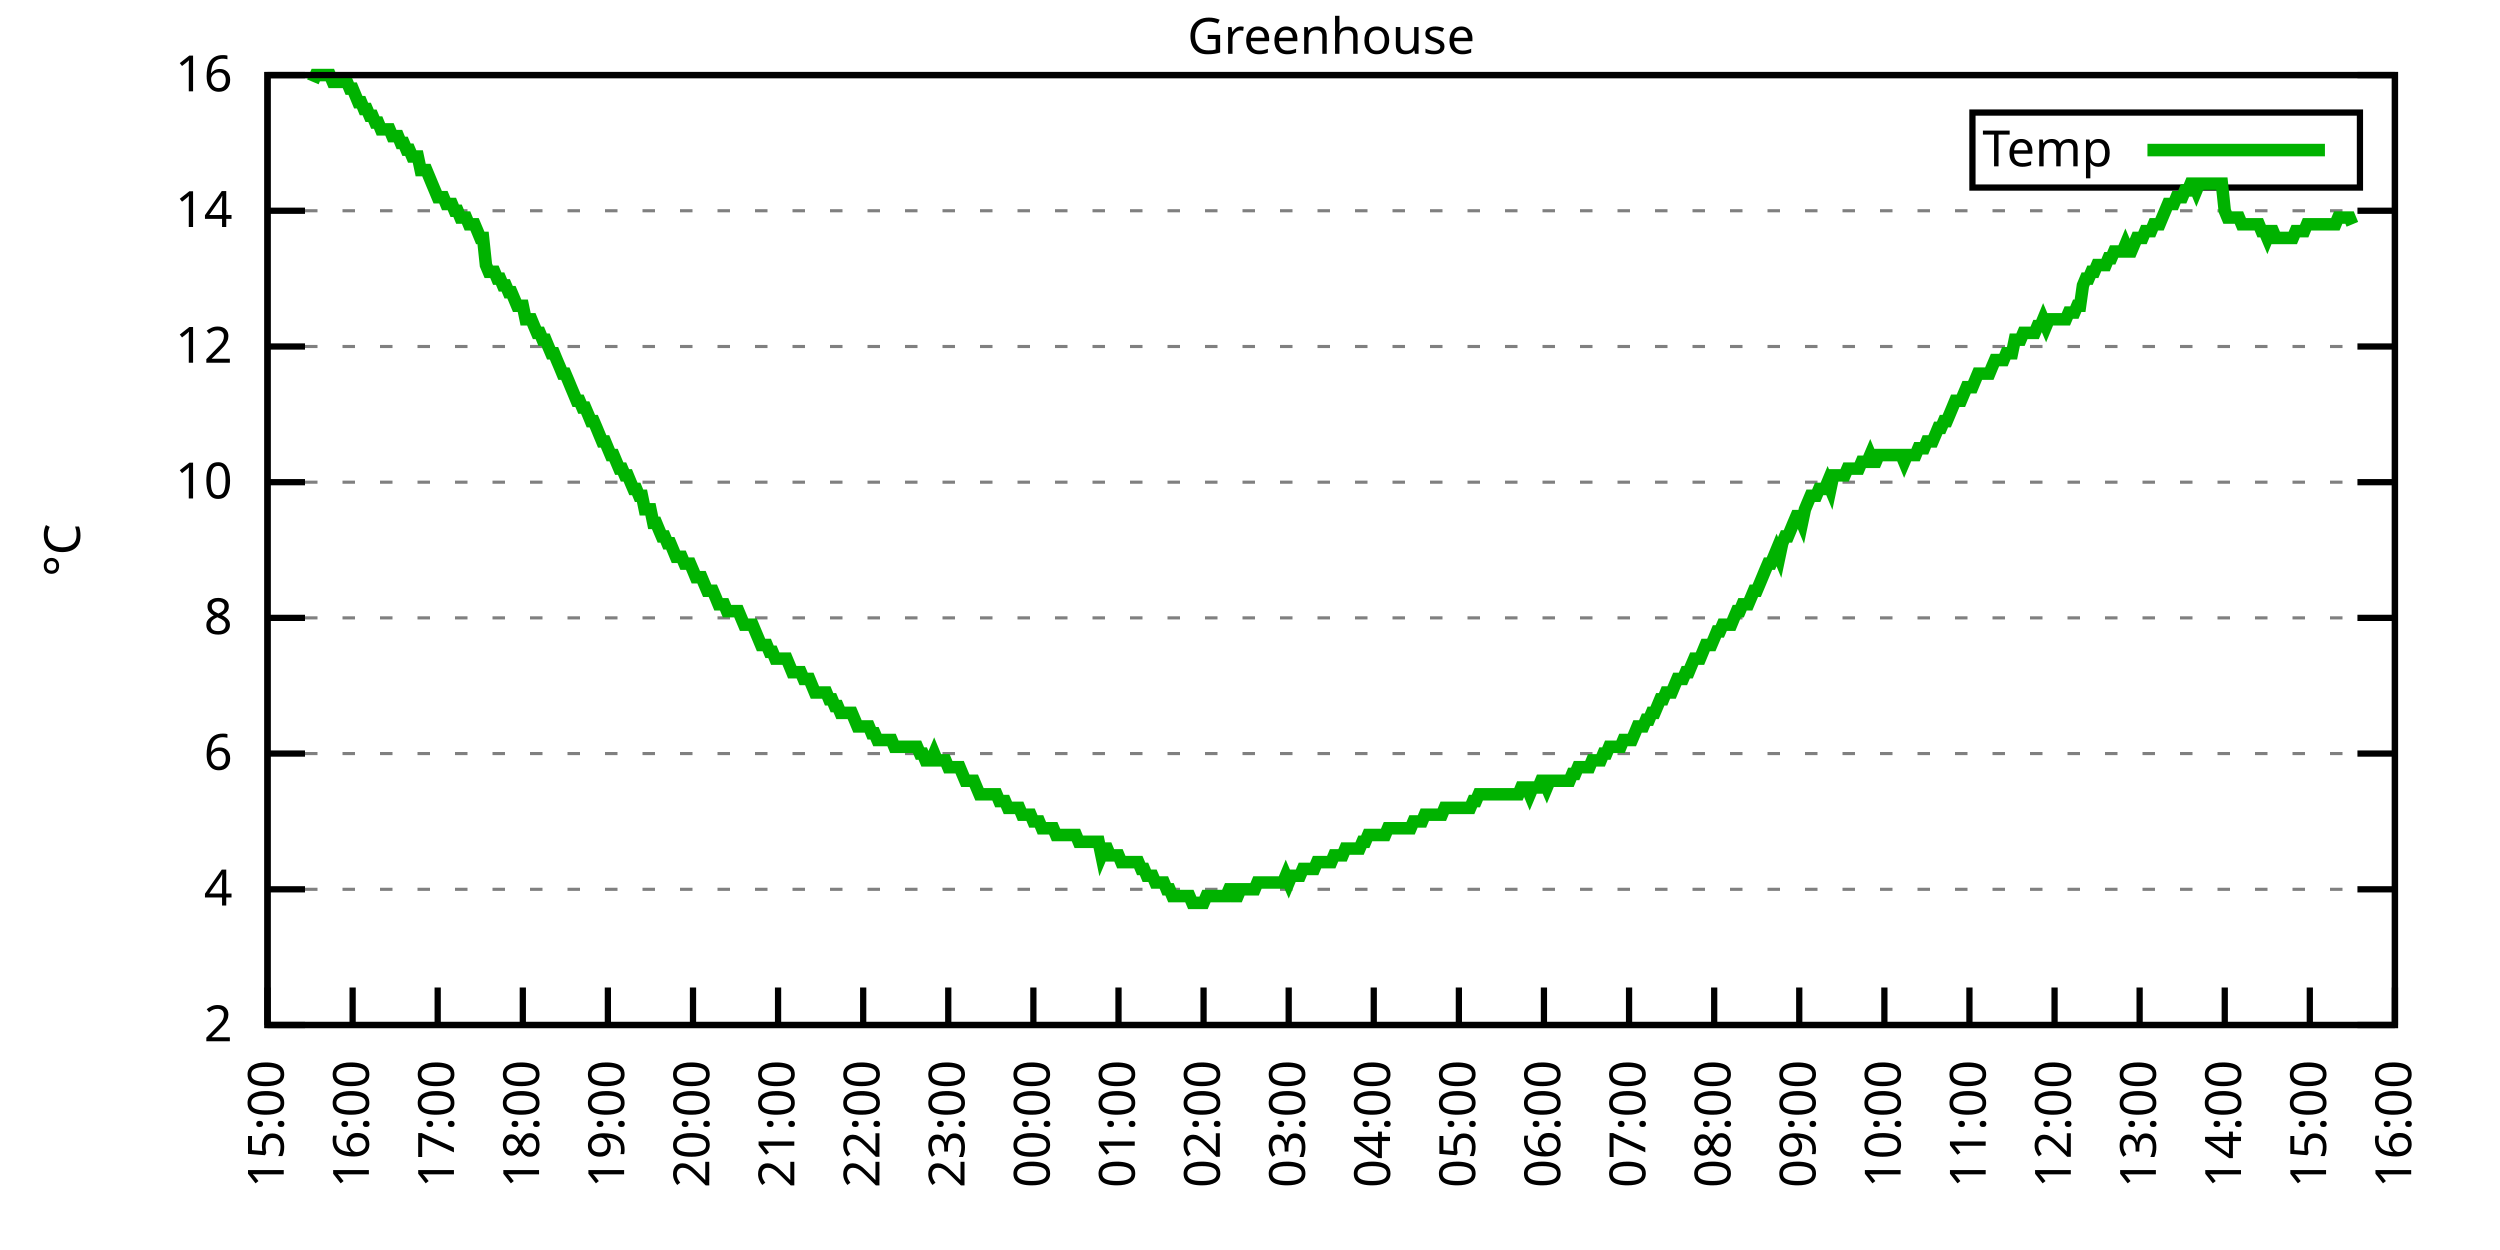
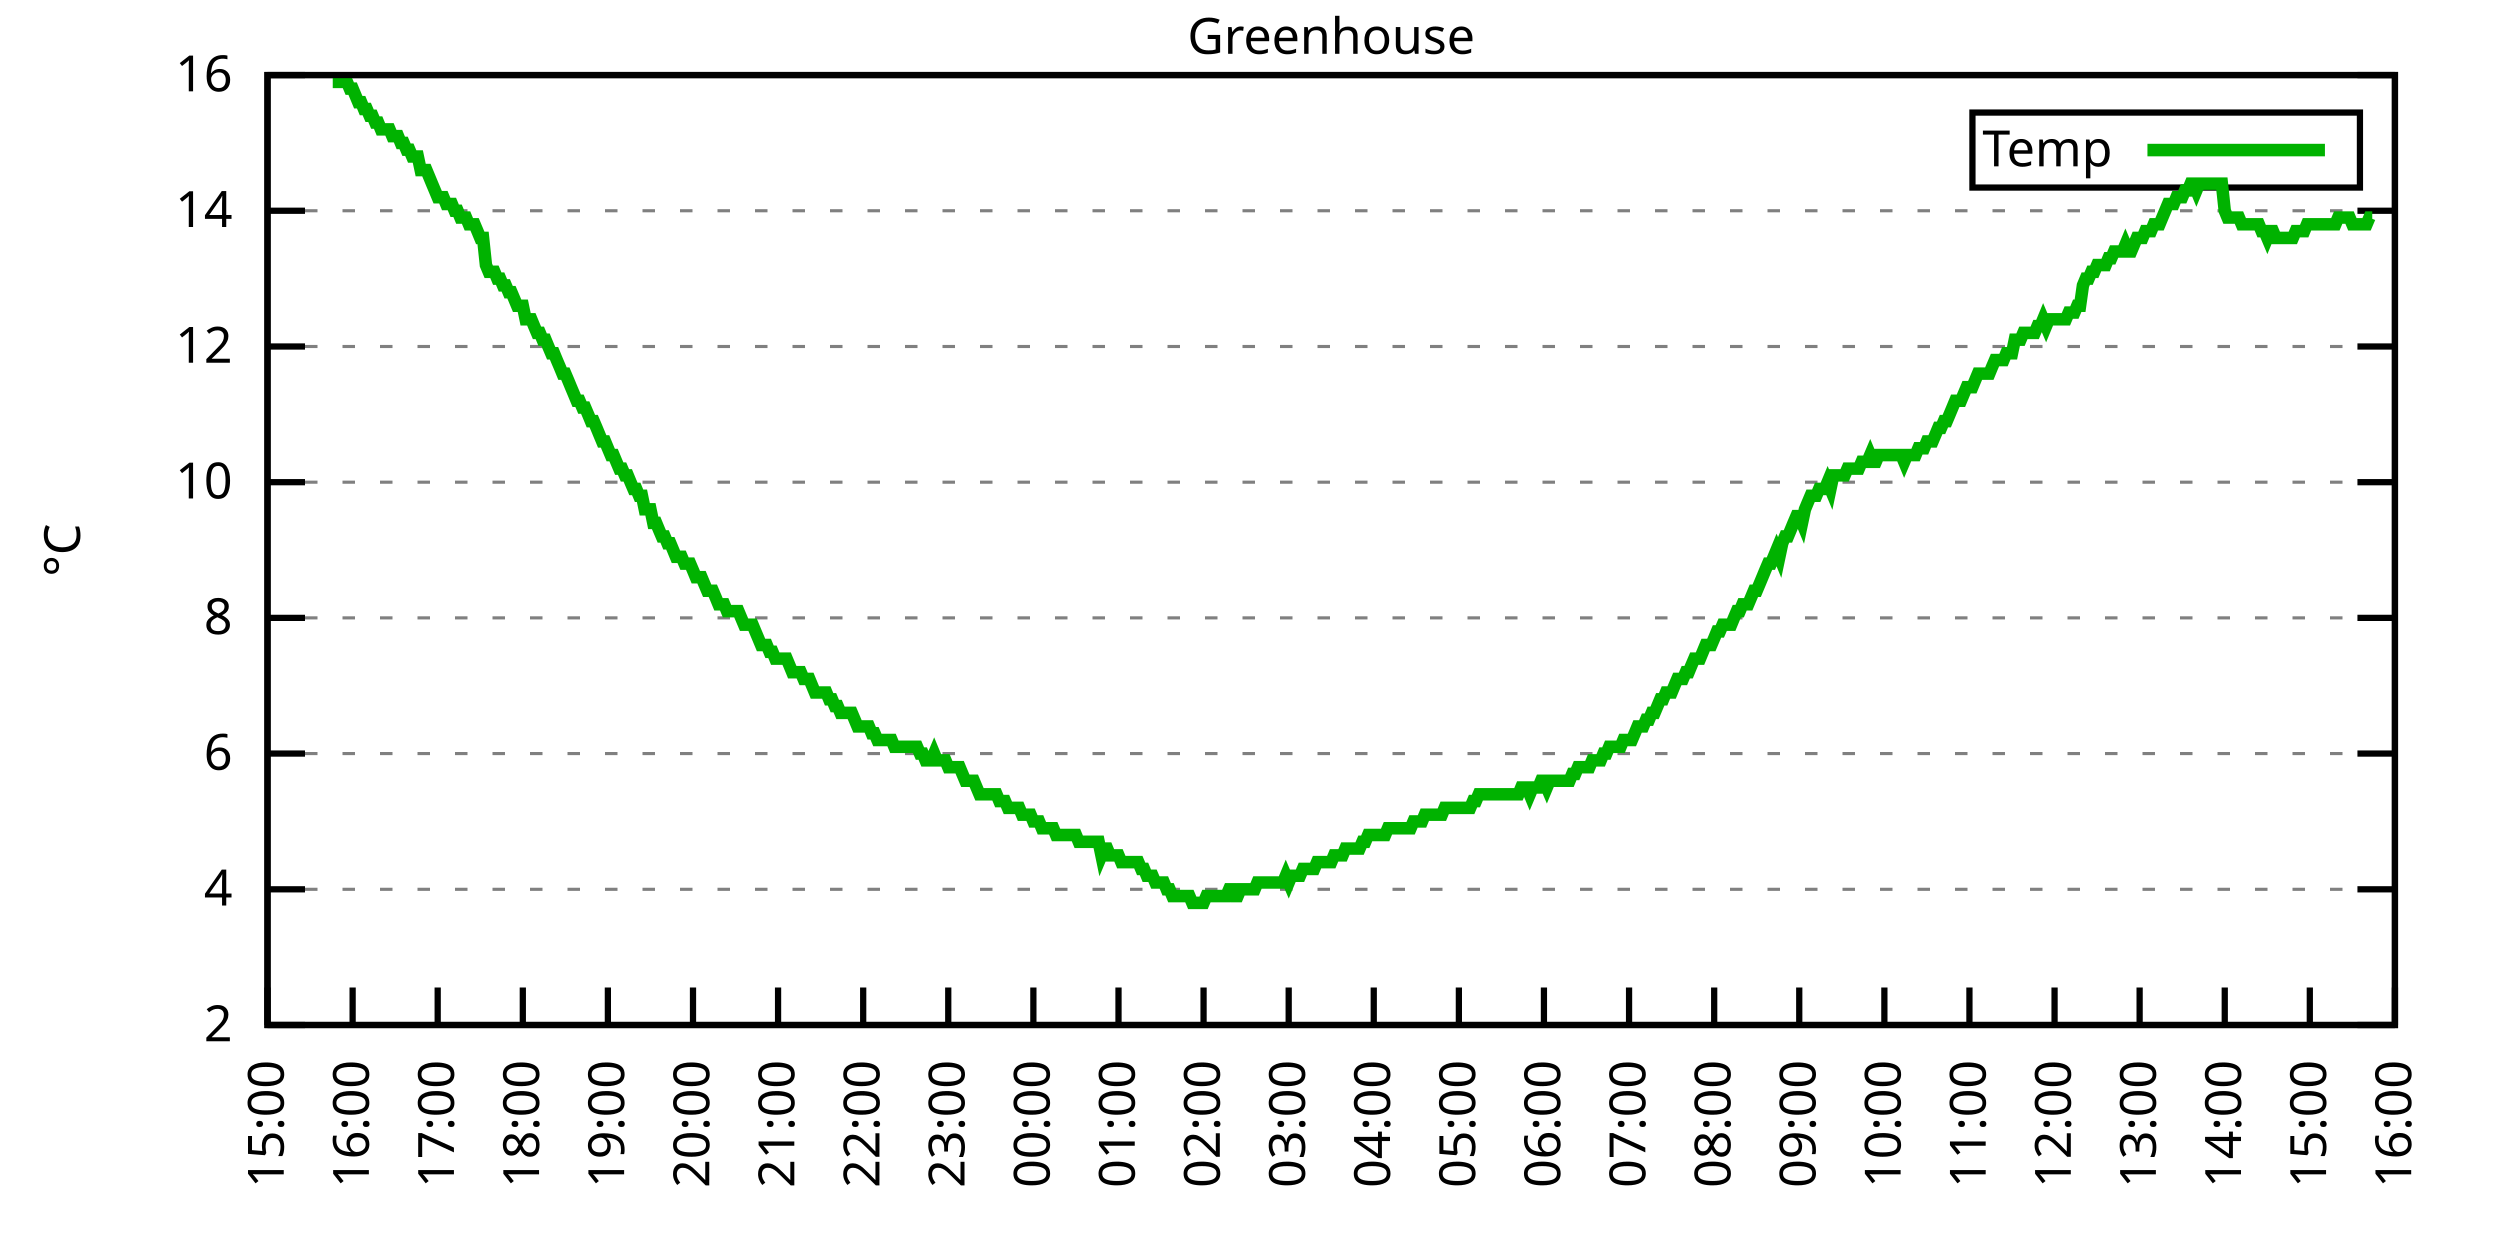
<svg xmlns="http://www.w3.org/2000/svg" xmlns:xlink="http://www.w3.org/1999/xlink" width="400" height="200" viewBox="0 0 400 200">
  <g id="gnuplot_canvas">
    <rect x="0" y="0" width="400" height="200" fill="none" />
    <defs>
      <circle id="gpDot" r="0.5" stroke-width="0.5" stroke="currentColor" />
      <path id="gpPt0" stroke-width="0.333" stroke="currentColor" d="M-1,0 h2 M0,-1 v2" />
      <path id="gpPt1" stroke-width="0.333" stroke="currentColor" d="M-1,-1 L1,1 M1,-1 L-1,1" />
      <path id="gpPt2" stroke-width="0.333" stroke="currentColor" d="M-1,0 L1,0 M0,-1 L0,1 M-1,-1 L1,1 M-1,1 L1,-1" />
      <rect id="gpPt3" stroke-width="0.333" stroke="currentColor" x="-1" y="-1" width="2" height="2" />
      <rect id="gpPt4" stroke-width="0.333" stroke="currentColor" fill="currentColor" x="-1" y="-1" width="2" height="2" />
      <circle id="gpPt5" stroke-width="0.333" stroke="currentColor" cx="0" cy="0" r="1" />
      <use xlink:href="#gpPt5" id="gpPt6" fill="currentColor" stroke="none" />
      <path id="gpPt7" stroke-width="0.333" stroke="currentColor" d="M0,-1.33 L-1.33,0.67 L1.33,0.67 z" />
      <use xlink:href="#gpPt7" id="gpPt8" fill="currentColor" stroke="none" />
      <use xlink:href="#gpPt7" id="gpPt9" stroke="currentColor" transform="rotate(180)" />
      <use xlink:href="#gpPt9" id="gpPt10" fill="currentColor" stroke="none" />
      <use xlink:href="#gpPt3" id="gpPt11" stroke="currentColor" transform="rotate(45)" />
      <use xlink:href="#gpPt11" id="gpPt12" fill="currentColor" stroke="none" />
      <path id="gpPt13" stroke-width="0.333" stroke="currentColor" d="M0,1.330 L1.265,0.411 L0.782,-1.067 L-0.782,-1.076 L-1.265,0.411 z" />
      <use xlink:href="#gpPt13" id="gpPt14" fill="currentColor" stroke="none" />
      <filter id="textbox" filterUnits="objectBoundingBox" x="0" y="0" height="1" width="1">
        <feFlood flood-color="white" flood-opacity="1" result="bgnd" />
        <feComposite in="SourceGraphic" in2="bgnd" operator="atop" />
      </filter>
      <filter id="greybox" filterUnits="objectBoundingBox" x="0" y="0" height="1" width="1">
        <feFlood flood-color="lightgrey" flood-opacity="1" result="grey" />
        <feComposite in="SourceGraphic" in2="grey" operator="atop" />
      </filter>
    </defs>
    <g fill="none" color="white" stroke="currentColor" stroke-width="1.00" stroke-linecap="butt" stroke-linejoin="miter">
</g>
    <g fill="none" color="black" stroke="currentColor" stroke-width="1.00" stroke-linecap="butt" stroke-linejoin="miter">
      <g stroke="none" shape-rendering="crispEdges">
        <polygon fill="rgb(255, 255, 255)" points="42.80,164.00 383.18,164.00 383.18,12.02 42.80,12.02 " />
      </g>
    </g>
    <g fill="none" color="black" stroke="currentColor" stroke-width="1.00" stroke-linecap="butt" stroke-linejoin="miter">
</g>
    <g fill="none" color="black" stroke="black" stroke-width="0.50" stroke-linecap="butt" stroke-linejoin="miter">
</g>
    <g fill="none" color="gray" stroke="currentColor" stroke-width="0.50" stroke-linecap="butt" stroke-linejoin="miter">
      <path stroke="gray" stroke-dasharray="2,4" class="gridline" d="M42.80,164.00 L383.19,164.00  " />
    </g>
    <g fill="none" color="gray" stroke="gray" stroke-width="1.00" stroke-linecap="butt" stroke-linejoin="miter">
</g>
    <g fill="none" color="black" stroke="currentColor" stroke-width="1.00" stroke-linecap="butt" stroke-linejoin="miter">
      <path stroke="black" d="M42.80,164.00 L48.80,164.00 M383.19,164.00 L377.19,164.00  " />
      <g transform="translate(37.20,166.60)" stroke="none" fill="black" font-family="Sans" font-size="8.00" text-anchor="end">
        <text>
          <tspan font-family="Sans"> 2</tspan>
        </text>
      </g>
    </g>
    <g fill="none" color="black" stroke="currentColor" stroke-width="1.00" stroke-linecap="butt" stroke-linejoin="miter">
</g>
    <g fill="none" color="black" stroke="black" stroke-width="0.50" stroke-linecap="butt" stroke-linejoin="miter">
</g>
    <g fill="none" color="gray" stroke="currentColor" stroke-width="0.50" stroke-linecap="butt" stroke-linejoin="miter">
      <path stroke="gray" stroke-dasharray="2,4" class="gridline" d="M42.80,142.29 L383.19,142.29  " />
    </g>
    <g fill="none" color="gray" stroke="gray" stroke-width="1.00" stroke-linecap="butt" stroke-linejoin="miter">
</g>
    <g fill="none" color="black" stroke="currentColor" stroke-width="1.00" stroke-linecap="butt" stroke-linejoin="miter">
      <path stroke="black" d="M42.80,142.29 L48.80,142.29 M383.19,142.29 L377.19,142.29  " />
      <g transform="translate(37.20,144.89)" stroke="none" fill="black" font-family="Sans" font-size="8.00" text-anchor="end">
        <text>
          <tspan font-family="Sans"> 4</tspan>
        </text>
      </g>
    </g>
    <g fill="none" color="black" stroke="currentColor" stroke-width="1.00" stroke-linecap="butt" stroke-linejoin="miter">
</g>
    <g fill="none" color="black" stroke="black" stroke-width="0.50" stroke-linecap="butt" stroke-linejoin="miter">
</g>
    <g fill="none" color="gray" stroke="currentColor" stroke-width="0.50" stroke-linecap="butt" stroke-linejoin="miter">
      <path stroke="gray" stroke-dasharray="2,4" class="gridline" d="M42.80,120.57 L383.19,120.57  " />
    </g>
    <g fill="none" color="gray" stroke="gray" stroke-width="1.00" stroke-linecap="butt" stroke-linejoin="miter">
</g>
    <g fill="none" color="black" stroke="currentColor" stroke-width="1.00" stroke-linecap="butt" stroke-linejoin="miter">
      <path stroke="black" d="M42.80,120.57 L48.80,120.57 M383.19,120.57 L377.19,120.57  " />
      <g transform="translate(37.20,123.17)" stroke="none" fill="black" font-family="Sans" font-size="8.00" text-anchor="end">
        <text>
          <tspan font-family="Sans"> 6</tspan>
        </text>
      </g>
    </g>
    <g fill="none" color="black" stroke="currentColor" stroke-width="1.00" stroke-linecap="butt" stroke-linejoin="miter">
</g>
    <g fill="none" color="black" stroke="black" stroke-width="0.50" stroke-linecap="butt" stroke-linejoin="miter">
</g>
    <g fill="none" color="gray" stroke="currentColor" stroke-width="0.50" stroke-linecap="butt" stroke-linejoin="miter">
      <path stroke="gray" stroke-dasharray="2,4" class="gridline" d="M42.80,98.86 L383.19,98.86  " />
    </g>
    <g fill="none" color="gray" stroke="gray" stroke-width="1.00" stroke-linecap="butt" stroke-linejoin="miter">
</g>
    <g fill="none" color="black" stroke="currentColor" stroke-width="1.00" stroke-linecap="butt" stroke-linejoin="miter">
      <path stroke="black" d="M42.80,98.86 L48.80,98.86 M383.19,98.86 L377.19,98.86  " />
      <g transform="translate(37.20,101.46)" stroke="none" fill="black" font-family="Sans" font-size="8.00" text-anchor="end">
        <text>
          <tspan font-family="Sans"> 8</tspan>
        </text>
      </g>
    </g>
    <g fill="none" color="black" stroke="currentColor" stroke-width="1.00" stroke-linecap="butt" stroke-linejoin="miter">
</g>
    <g fill="none" color="black" stroke="black" stroke-width="0.50" stroke-linecap="butt" stroke-linejoin="miter">
</g>
    <g fill="none" color="gray" stroke="currentColor" stroke-width="0.50" stroke-linecap="butt" stroke-linejoin="miter">
      <path stroke="gray" stroke-dasharray="2,4" class="gridline" d="M42.80,77.15 L383.19,77.15  " />
    </g>
    <g fill="none" color="gray" stroke="gray" stroke-width="1.00" stroke-linecap="butt" stroke-linejoin="miter">
</g>
    <g fill="none" color="black" stroke="currentColor" stroke-width="1.00" stroke-linecap="butt" stroke-linejoin="miter">
      <path stroke="black" d="M42.80,77.15 L48.80,77.15 M383.19,77.15 L377.19,77.15  " />
      <g transform="translate(37.20,79.75)" stroke="none" fill="black" font-family="Sans" font-size="8.00" text-anchor="end">
        <text>
          <tspan font-family="Sans"> 10</tspan>
        </text>
      </g>
    </g>
    <g fill="none" color="black" stroke="currentColor" stroke-width="1.00" stroke-linecap="butt" stroke-linejoin="miter">
</g>
    <g fill="none" color="black" stroke="black" stroke-width="0.50" stroke-linecap="butt" stroke-linejoin="miter">
</g>
    <g fill="none" color="gray" stroke="currentColor" stroke-width="0.50" stroke-linecap="butt" stroke-linejoin="miter">
      <path stroke="gray" stroke-dasharray="2,4" class="gridline" d="M42.80,55.44 L383.19,55.44  " />
    </g>
    <g fill="none" color="gray" stroke="gray" stroke-width="1.00" stroke-linecap="butt" stroke-linejoin="miter">
</g>
    <g fill="none" color="black" stroke="currentColor" stroke-width="1.00" stroke-linecap="butt" stroke-linejoin="miter">
      <path stroke="black" d="M42.80,55.44 L48.80,55.44 M383.19,55.44 L377.19,55.44  " />
      <g transform="translate(37.20,58.04)" stroke="none" fill="black" font-family="Sans" font-size="8.00" text-anchor="end">
        <text>
          <tspan font-family="Sans"> 12</tspan>
        </text>
      </g>
    </g>
    <g fill="none" color="black" stroke="currentColor" stroke-width="1.00" stroke-linecap="butt" stroke-linejoin="miter">
</g>
    <g fill="none" color="black" stroke="black" stroke-width="0.50" stroke-linecap="butt" stroke-linejoin="miter">
</g>
    <g fill="none" color="gray" stroke="currentColor" stroke-width="0.50" stroke-linecap="butt" stroke-linejoin="miter">
      <path stroke="gray" stroke-dasharray="2,4" class="gridline" d="M42.80,33.72 L383.19,33.72  " />
    </g>
    <g fill="none" color="gray" stroke="gray" stroke-width="1.00" stroke-linecap="butt" stroke-linejoin="miter">
</g>
    <g fill="none" color="black" stroke="currentColor" stroke-width="1.00" stroke-linecap="butt" stroke-linejoin="miter">
      <path stroke="black" d="M42.80,33.72 L48.80,33.72 M383.19,33.72 L377.19,33.72  " />
      <g transform="translate(37.20,36.32)" stroke="none" fill="black" font-family="Sans" font-size="8.00" text-anchor="end">
        <text>
          <tspan font-family="Sans"> 14</tspan>
        </text>
      </g>
    </g>
    <g fill="none" color="black" stroke="currentColor" stroke-width="1.00" stroke-linecap="butt" stroke-linejoin="miter">
</g>
    <g fill="none" color="black" stroke="black" stroke-width="0.50" stroke-linecap="butt" stroke-linejoin="miter">
</g>
    <g fill="none" color="gray" stroke="currentColor" stroke-width="0.50" stroke-linecap="butt" stroke-linejoin="miter">
      <path stroke="gray" stroke-dasharray="2,4" class="gridline" d="M42.80,12.01 L383.19,12.01  " />
    </g>
    <g fill="none" color="gray" stroke="gray" stroke-width="1.00" stroke-linecap="butt" stroke-linejoin="miter">
</g>
    <g fill="none" color="black" stroke="currentColor" stroke-width="1.00" stroke-linecap="butt" stroke-linejoin="miter">
      <path stroke="black" d="M42.80,12.01 L48.80,12.01 M383.19,12.01 L377.19,12.01  " />
      <g transform="translate(37.20,14.61)" stroke="none" fill="black" font-family="Sans" font-size="8.00" text-anchor="end">
        <text>
          <tspan font-family="Sans"> 16</tspan>
        </text>
      </g>
    </g>
    <g fill="none" color="black" stroke="currentColor" stroke-width="1.00" stroke-linecap="butt" stroke-linejoin="miter">
      <path stroke="black" d="M42.80,164.00 L42.80,158.00  " />
      <g transform="translate(45.40,169.60) rotate(270.00)" stroke="none" fill="black" font-family="Sans" font-size="8.00" text-anchor="end">
        <text>
          <tspan font-family="Sans">15:00</tspan>
        </text>
      </g>
    </g>
    <g fill="none" color="black" stroke="currentColor" stroke-width="1.00" stroke-linecap="butt" stroke-linejoin="miter">
      <path stroke="black" d="M56.42,164.00 L56.42,158.00  " />
      <g transform="translate(59.02,169.60) rotate(270.00)" stroke="none" fill="black" font-family="Sans" font-size="8.00" text-anchor="end">
        <text>
          <tspan font-family="Sans">16:00</tspan>
        </text>
      </g>
    </g>
    <g fill="none" color="black" stroke="currentColor" stroke-width="1.00" stroke-linecap="butt" stroke-linejoin="miter">
      <path stroke="black" d="M70.03,164.00 L70.03,158.00  " />
      <g transform="translate(72.63,169.60) rotate(270.00)" stroke="none" fill="black" font-family="Sans" font-size="8.00" text-anchor="end">
        <text>
          <tspan font-family="Sans">17:00</tspan>
        </text>
      </g>
    </g>
    <g fill="none" color="black" stroke="currentColor" stroke-width="1.00" stroke-linecap="butt" stroke-linejoin="miter">
      <path stroke="black" d="M83.65,164.00 L83.65,158.00  " />
      <g transform="translate(86.25,169.60) rotate(270.00)" stroke="none" fill="black" font-family="Sans" font-size="8.00" text-anchor="end">
        <text>
          <tspan font-family="Sans">18:00</tspan>
        </text>
      </g>
    </g>
    <g fill="none" color="black" stroke="currentColor" stroke-width="1.00" stroke-linecap="butt" stroke-linejoin="miter">
      <path stroke="black" d="M97.26,164.00 L97.26,158.00  " />
      <g transform="translate(99.86,169.60) rotate(270.00)" stroke="none" fill="black" font-family="Sans" font-size="8.00" text-anchor="end">
        <text>
          <tspan font-family="Sans">19:00</tspan>
        </text>
      </g>
    </g>
    <g fill="none" color="black" stroke="currentColor" stroke-width="1.00" stroke-linecap="butt" stroke-linejoin="miter">
      <path stroke="black" d="M110.88,164.00 L110.88,158.00  " />
      <g transform="translate(113.48,169.60) rotate(270.00)" stroke="none" fill="black" font-family="Sans" font-size="8.00" text-anchor="end">
        <text>
          <tspan font-family="Sans">20:00</tspan>
        </text>
      </g>
    </g>
    <g fill="none" color="black" stroke="currentColor" stroke-width="1.00" stroke-linecap="butt" stroke-linejoin="miter">
      <path stroke="black" d="M124.49,164.00 L124.49,158.00  " />
      <g transform="translate(127.09,169.60) rotate(270.00)" stroke="none" fill="black" font-family="Sans" font-size="8.00" text-anchor="end">
        <text>
          <tspan font-family="Sans">21:00</tspan>
        </text>
      </g>
    </g>
    <g fill="none" color="black" stroke="currentColor" stroke-width="1.00" stroke-linecap="butt" stroke-linejoin="miter">
      <path stroke="black" d="M138.11,164.00 L138.11,158.00  " />
      <g transform="translate(140.71,169.60) rotate(270.00)" stroke="none" fill="black" font-family="Sans" font-size="8.00" text-anchor="end">
        <text>
          <tspan font-family="Sans">22:00</tspan>
        </text>
      </g>
    </g>
    <g fill="none" color="black" stroke="currentColor" stroke-width="1.00" stroke-linecap="butt" stroke-linejoin="miter">
      <path stroke="black" d="M151.72,164.00 L151.72,158.00  " />
      <g transform="translate(154.32,169.60) rotate(270.00)" stroke="none" fill="black" font-family="Sans" font-size="8.00" text-anchor="end">
        <text>
          <tspan font-family="Sans">23:00</tspan>
        </text>
      </g>
    </g>
    <g fill="none" color="black" stroke="currentColor" stroke-width="1.00" stroke-linecap="butt" stroke-linejoin="miter">
      <path stroke="black" d="M165.34,164.00 L165.34,158.00  " />
      <g transform="translate(167.94,169.60) rotate(270.00)" stroke="none" fill="black" font-family="Sans" font-size="8.00" text-anchor="end">
        <text>
          <tspan font-family="Sans">00:00</tspan>
        </text>
      </g>
    </g>
    <g fill="none" color="black" stroke="currentColor" stroke-width="1.00" stroke-linecap="butt" stroke-linejoin="miter">
      <path stroke="black" d="M178.96,164.00 L178.96,158.00  " />
      <g transform="translate(181.56,169.60) rotate(270.00)" stroke="none" fill="black" font-family="Sans" font-size="8.00" text-anchor="end">
        <text>
          <tspan font-family="Sans">01:00</tspan>
        </text>
      </g>
    </g>
    <g fill="none" color="black" stroke="currentColor" stroke-width="1.00" stroke-linecap="butt" stroke-linejoin="miter">
      <path stroke="black" d="M192.57,164.00 L192.57,158.00  " />
      <g transform="translate(195.17,169.60) rotate(270.00)" stroke="none" fill="black" font-family="Sans" font-size="8.00" text-anchor="end">
        <text>
          <tspan font-family="Sans">02:00</tspan>
        </text>
      </g>
    </g>
    <g fill="none" color="black" stroke="currentColor" stroke-width="1.00" stroke-linecap="butt" stroke-linejoin="miter">
      <path stroke="black" d="M206.19,164.00 L206.19,158.00  " />
      <g transform="translate(208.79,169.60) rotate(270.00)" stroke="none" fill="black" font-family="Sans" font-size="8.00" text-anchor="end">
        <text>
          <tspan font-family="Sans">03:00</tspan>
        </text>
      </g>
    </g>
    <g fill="none" color="black" stroke="currentColor" stroke-width="1.00" stroke-linecap="butt" stroke-linejoin="miter">
      <path stroke="black" d="M219.80,164.00 L219.80,158.00  " />
      <g transform="translate(222.40,169.60) rotate(270.00)" stroke="none" fill="black" font-family="Sans" font-size="8.00" text-anchor="end">
        <text>
          <tspan font-family="Sans">04:00</tspan>
        </text>
      </g>
    </g>
    <g fill="none" color="black" stroke="currentColor" stroke-width="1.00" stroke-linecap="butt" stroke-linejoin="miter">
      <path stroke="black" d="M233.42,164.00 L233.42,158.00  " />
      <g transform="translate(236.02,169.60) rotate(270.00)" stroke="none" fill="black" font-family="Sans" font-size="8.00" text-anchor="end">
        <text>
          <tspan font-family="Sans">05:00</tspan>
        </text>
      </g>
    </g>
    <g fill="none" color="black" stroke="currentColor" stroke-width="1.00" stroke-linecap="butt" stroke-linejoin="miter">
      <path stroke="black" d="M247.03,164.00 L247.03,158.00  " />
      <g transform="translate(249.63,169.60) rotate(270.00)" stroke="none" fill="black" font-family="Sans" font-size="8.00" text-anchor="end">
        <text>
          <tspan font-family="Sans">06:00</tspan>
        </text>
      </g>
    </g>
    <g fill="none" color="black" stroke="currentColor" stroke-width="1.00" stroke-linecap="butt" stroke-linejoin="miter">
      <path stroke="black" d="M260.65,164.00 L260.65,158.00  " />
      <g transform="translate(263.25,169.60) rotate(270.00)" stroke="none" fill="black" font-family="Sans" font-size="8.00" text-anchor="end">
        <text>
          <tspan font-family="Sans">07:00</tspan>
        </text>
      </g>
    </g>
    <g fill="none" color="black" stroke="currentColor" stroke-width="1.00" stroke-linecap="butt" stroke-linejoin="miter">
      <path stroke="black" d="M274.27,164.00 L274.27,158.00  " />
      <g transform="translate(276.87,169.60) rotate(270.00)" stroke="none" fill="black" font-family="Sans" font-size="8.00" text-anchor="end">
        <text>
          <tspan font-family="Sans">08:00</tspan>
        </text>
      </g>
    </g>
    <g fill="none" color="black" stroke="currentColor" stroke-width="1.00" stroke-linecap="butt" stroke-linejoin="miter">
      <path stroke="black" d="M287.88,164.00 L287.88,158.00  " />
      <g transform="translate(290.48,169.60) rotate(270.00)" stroke="none" fill="black" font-family="Sans" font-size="8.00" text-anchor="end">
        <text>
          <tspan font-family="Sans">09:00</tspan>
        </text>
      </g>
    </g>
    <g fill="none" color="black" stroke="currentColor" stroke-width="1.00" stroke-linecap="butt" stroke-linejoin="miter">
      <path stroke="black" d="M301.50,164.00 L301.50,158.00  " />
      <g transform="translate(304.10,169.60) rotate(270.00)" stroke="none" fill="black" font-family="Sans" font-size="8.00" text-anchor="end">
        <text>
          <tspan font-family="Sans">10:00</tspan>
        </text>
      </g>
    </g>
    <g fill="none" color="black" stroke="currentColor" stroke-width="1.00" stroke-linecap="butt" stroke-linejoin="miter">
      <path stroke="black" d="M315.11,164.00 L315.11,158.00  " />
      <g transform="translate(317.71,169.60) rotate(270.00)" stroke="none" fill="black" font-family="Sans" font-size="8.00" text-anchor="end">
        <text>
          <tspan font-family="Sans">11:00</tspan>
        </text>
      </g>
    </g>
    <g fill="none" color="black" stroke="currentColor" stroke-width="1.00" stroke-linecap="butt" stroke-linejoin="miter">
      <path stroke="black" d="M328.73,164.00 L328.73,158.00  " />
      <g transform="translate(331.33,169.60) rotate(270.00)" stroke="none" fill="black" font-family="Sans" font-size="8.00" text-anchor="end">
        <text>
          <tspan font-family="Sans">12:00</tspan>
        </text>
      </g>
    </g>
    <g fill="none" color="black" stroke="currentColor" stroke-width="1.00" stroke-linecap="butt" stroke-linejoin="miter">
      <path stroke="black" d="M342.34,164.00 L342.34,158.00  " />
      <g transform="translate(344.94,169.60) rotate(270.00)" stroke="none" fill="black" font-family="Sans" font-size="8.00" text-anchor="end">
        <text>
          <tspan font-family="Sans">13:00</tspan>
        </text>
      </g>
    </g>
    <g fill="none" color="black" stroke="currentColor" stroke-width="1.00" stroke-linecap="butt" stroke-linejoin="miter">
      <path stroke="black" d="M355.96,164.00 L355.96,158.00  " />
      <g transform="translate(358.56,169.60) rotate(270.00)" stroke="none" fill="black" font-family="Sans" font-size="8.00" text-anchor="end">
        <text>
          <tspan font-family="Sans">14:00</tspan>
        </text>
      </g>
    </g>
    <g fill="none" color="black" stroke="currentColor" stroke-width="1.00" stroke-linecap="butt" stroke-linejoin="miter">
      <path stroke="black" d="M369.57,164.00 L369.57,158.00  " />
      <g transform="translate(372.17,169.60) rotate(270.00)" stroke="none" fill="black" font-family="Sans" font-size="8.00" text-anchor="end">
        <text>
          <tspan font-family="Sans">15:00</tspan>
        </text>
      </g>
    </g>
    <g fill="none" color="black" stroke="currentColor" stroke-width="1.00" stroke-linecap="butt" stroke-linejoin="miter">
      <path stroke="black" d="M383.19,164.00 L383.19,158.00  " />
      <g transform="translate(385.79,169.60) rotate(270.00)" stroke="none" fill="black" font-family="Sans" font-size="8.00" text-anchor="end">
        <text>
          <tspan font-family="Sans">16:00</tspan>
        </text>
      </g>
    </g>
    <g fill="none" color="black" stroke="currentColor" stroke-width="1.00" stroke-linecap="butt" stroke-linejoin="miter">
</g>
    <g fill="none" color="black" stroke="currentColor" stroke-width="1.00" stroke-linecap="butt" stroke-linejoin="miter">
      <path stroke="black" d="M42.80,12.01 L42.80,164.00 L383.19,164.00 L383.19,12.01 L42.80,12.01 Z  " />
    </g>
    <g fill="none" color="black" stroke="currentColor" stroke-width="1.00" stroke-linecap="butt" stroke-linejoin="miter">
</g>
    <g fill="none" color="black" stroke="currentColor" stroke-width="1.00" stroke-linecap="butt" stroke-linejoin="miter">
      <path stroke="black" d="M315.59,30.01 L315.59,18.01 L377.59,18.01 L377.59,30.01 L315.59,30.01 Z  " />
    </g>
    <g id="Greenhouse_plot_1">
      <g fill="none" color="white" stroke="black" stroke-width="2.00" stroke-linecap="butt" stroke-linejoin="miter">
</g>
      <g fill="none" color="black" stroke="currentColor" stroke-width="2.00" stroke-linecap="butt" stroke-linejoin="miter">
        <g transform="translate(337.99,26.61)" stroke="none" fill="black" font-family="Sans" font-size="8.00" text-anchor="end">
          <text>
            <tspan font-family="Sans">Temp</tspan>
          </text>
        </g>
      </g>
      <g fill="none" color="black" stroke="currentColor" stroke-width="2.00" stroke-linecap="butt" stroke-linejoin="miter">
-         <path stroke="rgb(  0, 178,   0)" d="M343.59,24.01 L371.99,24.01 M50.06,13.10 L50.52,12.01 L50.97,12.01 L51.42,12.01 L51.88,12.01 L52.33,12.01   L52.78,12.01 L53.24,13.10 L53.69,13.10 L54.15,13.10 L54.60,13.10 L55.05,13.10 L55.51,13.10 L55.96,14.18   L56.42,14.18 L56.87,15.27 L57.32,16.35 L57.78,16.35 L58.23,17.44 L58.68,17.44 L59.14,18.52 L59.59,18.52   L60.05,19.61 L60.50,19.61 L60.95,20.70 L61.41,20.70 L61.86,20.70 L62.32,20.70 L62.77,21.78 L63.22,21.78   L63.68,21.78 L64.13,22.87 L64.58,22.87 L65.04,23.95 L65.49,23.95 L65.95,25.04 L66.40,25.04 L66.85,25.04   L67.31,27.21 L67.76,27.21 L68.22,27.21 L68.67,28.29 L69.12,29.38 L69.58,30.47 L70.03,31.55 L70.49,31.55   L70.94,31.55 L71.39,32.64 L71.85,32.64 L72.30,32.64 L72.75,33.72 L73.21,33.72 L73.66,34.81 L74.12,34.81   L74.57,34.81 L75.02,35.89 L75.48,35.89 L75.93,35.89 L76.39,36.98 L76.84,38.07 L77.29,38.07 L77.75,42.41   L78.20,43.49 L78.65,43.49 L79.11,43.49 L79.56,44.58 L80.02,44.58 L80.47,45.66 L80.92,45.66 L81.38,46.75   L81.83,46.75 L82.29,47.84 L82.74,48.92 L83.19,48.92 L83.65,48.92 L84.10,51.09 L84.55,51.09 L85.01,51.09   L85.46,52.18 L85.92,53.26 L86.37,53.26 L86.82,54.35 L87.28,54.35 L87.73,55.44 L88.19,56.52 L88.64,56.52   L89.09,57.61 L89.55,58.69 L90.00,59.78 L90.45,59.78 L90.91,60.86 L91.36,61.95 L91.82,63.04 L92.27,64.12   L92.72,64.12 L93.18,65.21 L93.63,65.21 L94.09,66.29 L94.54,67.38 L94.99,67.38 L95.45,68.46 L95.90,69.55   L96.35,70.63 L96.81,70.63 L97.26,71.72 L97.72,72.81 L98.17,72.81 L98.62,73.89 L99.08,74.98 L99.53,74.98   L99.99,76.06 L100.44,76.06 L100.89,77.15 L101.35,78.23 L101.80,78.23 L102.25,79.32 L102.71,79.32 L103.16,81.49   L103.62,81.49 L104.07,81.49 L104.52,83.66 L104.98,83.66 L105.43,84.75 L105.89,85.83 L106.34,85.83 L106.79,86.92   L107.25,86.92 L107.70,88.00 L108.15,89.09 L108.61,89.09 L109.06,89.09 L109.52,90.18 L109.97,90.18 L110.42,90.18   L110.88,91.26 L111.33,92.35 L111.79,92.35 L112.24,92.35 L112.69,93.43 L113.15,94.52 L113.60,94.52 L114.05,94.52   L114.51,95.60 L114.96,96.69 L115.42,96.69 L115.87,96.69 L116.32,97.78 L116.78,97.78 L117.23,97.78 L117.69,97.78   L118.14,97.78 L118.59,98.86 L119.05,99.95 L119.50,99.95 L119.96,99.95 L120.41,99.95 L120.86,101.03 L121.32,102.12   L121.77,103.20 L122.22,103.20 L122.68,103.20 L123.13,104.29 L123.59,104.29 L124.04,105.38 L124.49,105.38 L124.95,105.38   L125.40,105.38 L125.86,105.38 L126.31,106.46 L126.76,107.55 L127.22,107.55 L127.67,107.55 L128.12,107.55 L128.58,108.63   L129.03,108.63 L129.49,108.63 L129.94,109.72 L130.39,110.80 L130.85,110.80 L131.30,110.80 L131.76,110.80 L132.21,110.80   L132.66,111.89 L133.12,111.89 L133.57,112.97 L134.02,112.97 L134.48,114.06 L134.93,114.06 L135.39,114.06 L135.84,114.06   L136.29,114.06 L136.75,115.15 L137.20,116.23 L137.66,116.23 L138.11,116.23 L138.56,116.23 L139.02,116.23 L139.47,117.32   L139.92,117.32 L140.38,118.40 L140.83,118.40 L141.29,118.40 L141.74,118.40 L142.19,118.40 L142.65,118.40 L143.10,119.49   L143.56,119.49 L144.01,119.49 L144.46,119.49 L144.92,119.49 L145.37,119.49 L145.82,119.49 L146.28,119.49 L146.73,119.49   L147.19,120.57 L147.64,120.57 L148.09,121.66 L148.55,121.66 L149.00,121.66 L149.46,120.57 L149.91,121.66 L150.36,121.66   L150.82,121.66 L151.27,121.66 L151.72,122.75 L152.18,122.75 L152.63,122.75 L153.09,122.75 L153.54,122.75 L153.99,123.83   L154.45,124.92 L154.90,124.92 L155.36,124.92 L155.81,124.92 L156.26,126.00 L156.72,127.09 L157.17,127.09 L157.62,127.09   L158.08,127.09 L158.53,127.09 L158.99,127.09 L159.44,127.09 L159.89,128.17 L160.35,128.17 L160.80,128.17 L161.26,129.26   L161.71,129.26 L162.16,129.26 L162.62,129.26 L163.07,129.26 L163.52,130.35 L163.98,130.35 L164.43,130.35 L164.89,130.35   L165.34,131.43 L165.79,131.43 L166.25,131.43 L166.70,132.52 L167.16,132.52 L167.61,132.52 L168.06,132.52 L168.52,132.52   L168.97,133.60 L169.43,133.60 L169.88,133.60 L170.33,133.60 L170.79,133.60 L171.24,133.60 L171.69,133.60 L172.15,133.60   L172.60,134.69 L173.06,134.69 L173.51,134.69 L173.96,134.69 L174.42,134.69 L174.87,134.69 L175.33,134.69 L175.78,134.69   L176.23,136.86 L176.69,135.77 L177.14,135.77 L177.59,136.86 L178.05,136.86 L178.50,136.86 L178.96,136.86 L179.41,137.94   L179.86,137.94 L180.32,137.94 L180.77,137.94 L181.23,137.94 L181.68,137.94 L182.13,137.94 L182.59,139.03 L183.04,139.03   L183.49,140.12 L183.95,140.12 L184.40,140.12 L184.86,141.20 L185.31,141.20 L185.76,141.20 L186.22,141.20 L186.67,142.29   L187.13,142.29 L187.58,143.37 L188.03,143.37 L188.49,143.37 L188.94,143.37 L189.39,143.37 L189.85,143.37 L190.30,143.37   L190.76,144.46 L191.21,144.46 L191.66,144.46 L192.12,144.46 L192.57,144.46 L193.03,143.37 L193.48,143.37 L193.93,143.37   L194.39,143.37 L194.84,143.37 L195.29,143.37 L195.75,143.37 L196.20,143.37 L196.66,142.29 L197.11,142.29 L197.56,143.37   L198.02,143.37 L198.47,142.29 L198.93,142.29 L199.38,142.29 L199.83,142.29 L200.29,142.29 L200.74,142.29 L201.19,141.20   L201.65,141.20 L202.10,141.20 L202.56,141.20 L203.01,141.20 L203.46,141.20 L203.92,141.20 L204.37,141.20 L204.83,141.20   L205.28,141.20 L205.73,140.12 L206.19,141.20 L206.64,140.12 L207.09,140.12 L207.55,140.12 L208.00,140.12 L208.46,139.03   L208.91,139.03 L209.36,139.03 L209.82,139.03 L210.27,139.03 L210.73,137.94 L211.18,137.94 L211.63,137.94 L212.09,137.94   L212.54,137.94 L213.00,137.94 L213.45,136.86 L213.90,136.86 L214.36,136.86 L214.81,136.86 L215.26,135.77 L215.72,135.77   L216.17,135.77 L216.63,135.77 L217.08,135.77 L217.53,135.77 L217.99,134.69 L218.44,134.69 L218.90,133.60 L219.35,133.60   L219.80,133.60 L220.26,133.60 L220.71,133.60 L221.16,133.60 L221.62,133.60 L222.07,132.52 L222.53,132.52 L222.98,132.52   L223.43,132.52 L223.89,132.52 L224.34,132.52 L224.80,132.52 L225.25,132.52 L225.70,132.52 L226.16,131.43 L226.61,131.43   L227.06,131.43 L227.52,131.43 L227.97,130.35 L228.43,130.35 L228.88,130.35 L229.33,130.35 L229.79,130.35 L230.24,130.35   L230.70,130.35 L231.15,129.26 L231.60,129.26 L232.06,129.26 L232.51,129.26 L232.96,129.26 L233.42,129.26 L233.87,129.26   L234.33,129.26 L234.78,129.26 L235.23,129.26 L235.69,128.17 L236.14,128.17 L236.60,127.09 L237.05,127.09 L237.50,127.09   L237.96,127.09 L238.41,127.09 L238.86,127.09 L239.32,127.09 L239.77,127.09 L240.23,127.09 L240.68,127.09 L241.13,127.09   L241.59,127.09 L242.04,127.09 L242.50,127.09 L242.95,127.09 L243.40,126.00 L243.86,126.00 L244.31,126.00 L244.76,127.09   L245.22,126.00 L245.67,126.00 L246.13,126.00 L246.58,124.92 L247.03,124.92 L247.49,126.00 L247.94,124.92 L248.40,124.92   L248.85,124.92 L249.30,124.92 L249.76,124.92 L250.21,124.92 L250.66,124.92 L251.12,124.92 L251.57,123.83 L252.03,123.83   L252.48,122.75 L252.93,122.75 L253.39,122.75 L253.84,122.75 L254.30,122.75 L254.75,121.66 L255.20,121.66 L255.66,121.66   L256.11,121.66 L256.56,120.57 L257.02,120.57 L257.47,119.49 L257.93,119.49 L258.38,119.49 L258.83,119.49 L259.29,119.49   L259.74,118.40 L260.20,118.40 L260.65,118.40 L261.10,118.40 L261.56,117.32 L262.01,116.23 L262.47,116.23 L262.92,116.23   L263.37,115.15 L263.83,115.15 L264.28,114.06 L264.73,114.06 L265.19,112.97 L265.64,111.89 L266.10,111.89 L266.55,110.80   L267.00,110.80 L267.46,110.80 L267.91,109.72 L268.37,108.63 L268.82,108.63 L269.27,108.63 L269.73,107.55 L270.18,107.55   L270.63,106.46 L271.09,105.38 L271.54,105.38 L272.00,105.38 L272.45,104.29 L272.90,103.20 L273.36,103.20 L273.81,103.20   L274.27,102.12 L274.72,101.03 L275.17,101.03 L275.63,99.95 L276.08,99.95 L276.53,99.95 L276.99,99.95 L277.44,98.86   L277.90,97.78 L278.35,97.78 L278.80,96.69 L279.26,96.69 L279.71,96.69 L280.17,95.60 L280.62,94.52 L281.07,94.52   L281.53,93.43 L281.98,92.35 L282.43,91.26 L282.89,90.18 L283.34,90.18 L283.80,89.09 L284.25,88.00 L284.70,89.09   L285.16,86.92 L285.61,85.83 L286.07,85.83 L286.52,84.75 L286.97,83.66 L287.43,82.58 L287.88,82.58 L288.33,83.66   L288.79,81.49 L289.24,80.41 L289.70,79.32 L290.15,79.32 L290.60,79.32 L291.06,78.23 L291.51,78.23 L291.97,78.23   L292.42,77.15 L292.87,78.23 L293.33,76.06 L293.78,76.06 L294.23,76.06 L294.69,76.06 L295.14,76.06 L295.60,74.98   L296.05,74.98 L296.50,74.98 L296.96,74.98 L297.41,74.98 L297.87,73.89 L298.32,73.89 L298.77,73.89 L299.23,72.81   L299.68,73.89 L300.13,73.89 L300.59,72.81 L301.04,72.81 L301.50,72.81 L301.95,72.81 L302.40,72.81 L302.86,72.81   L303.31,72.81 L303.77,72.81 L304.22,72.81 L304.67,73.89 L305.13,72.81 L305.58,72.81 L306.03,72.81 L306.49,72.81   L306.94,71.72 L307.40,71.72 L307.85,71.72 L308.30,70.63 L308.76,70.63 L309.21,70.63 L309.67,69.55 L310.12,68.46   L310.57,68.46 L311.03,67.38 L311.48,67.38 L311.94,66.29 L312.39,65.21 L312.84,64.12 L313.30,64.12 L313.75,64.12   L314.20,63.04 L314.66,61.95 L315.11,61.95 L315.57,61.95 L316.02,60.86 L316.47,59.78 L316.93,59.78 L317.38,59.78   L317.84,59.78 L318.29,59.78 L318.74,58.69 L319.20,57.61 L319.65,57.61 L320.10,57.61 L320.56,57.61 L321.01,56.52   L321.47,56.52 L321.92,56.52 L322.37,54.35 L322.83,54.35 L323.28,54.35 L323.74,53.26 L324.19,53.26 L324.64,53.26   L325.10,53.26 L325.55,53.26 L326.00,52.18 L326.46,52.18 L326.91,51.09 L327.37,52.18 L327.82,51.09 L328.27,51.09   L328.73,51.09 L329.18,51.09 L329.64,51.09 L330.09,51.09 L330.54,51.09 L331.00,50.01 L331.45,50.01 L331.90,50.01   L332.36,48.92 L332.81,48.92 L333.27,45.66 L333.72,44.58 L334.17,44.58 L334.63,43.49 L335.08,43.49 L335.54,42.41   L335.99,42.41 L336.44,42.41 L336.90,42.41 L337.35,41.32 L337.80,41.32 L338.26,40.24 L338.71,40.24 L339.17,40.24   L339.62,40.24 L340.07,39.15 L340.53,40.24 L340.98,40.24 L341.44,39.15 L341.89,38.07 L342.34,38.07 L342.80,38.07   L343.25,36.98 L343.70,36.98 L344.16,36.98 L344.61,35.89 L345.07,35.89 L345.52,35.89 L345.97,34.81 L346.43,33.72   L346.88,32.64 L347.34,32.64 L347.79,32.64 L348.24,31.55 L348.70,31.55 L349.15,31.55 L349.60,30.47 L350.06,30.47   L350.51,29.38 L350.97,29.38 L351.42,30.47 L351.87,29.38 L352.33,29.38 L352.78,29.38 L353.24,29.38 L353.69,29.38   L354.14,29.38 L354.60,29.38 L355.05,29.38 L355.50,29.38 L355.96,33.72 L356.41,34.81 L356.87,34.81 L357.32,34.81   L357.77,34.81 L358.23,34.81 L358.68,35.89 L359.14,35.89 L359.59,35.89 L360.04,35.89 L360.50,35.89 L360.95,35.89   L361.41,35.89 L361.86,36.98 L362.31,36.98 L362.77,38.07 L363.22,36.98 L363.67,36.98 L364.13,38.07 L364.58,38.07   L365.04,38.07 L365.49,38.07 L365.94,38.07 L366.40,38.07 L366.85,38.07 L367.31,36.98 L367.76,36.98 L368.21,36.98   L368.67,36.98 L369.12,35.89 L369.57,35.89 L370.03,35.89 L370.48,35.89 L370.94,35.89 L371.39,35.89 L371.84,35.89   L372.30,35.89 L372.75,35.89 L373.21,35.89 L373.66,35.89 L374.11,34.81 L374.57,34.81 L375.02,34.81 L375.47,34.81   L375.93,34.81 L376.38,35.89  " />
+         <path stroke="rgb(  0, 178,   0)" d="M343.59,24.01 L371.99,24.01 M53.24,13.10 L53.69,13.10 L54.15,13.10 L54.60,13.10 L55.05,13.10 L55.51,13.10   L55.96,14.18 L56.42,14.18 L56.87,15.27 L57.32,16.35 L57.78,16.35 L58.23,17.44 L58.68,17.44 L59.14,18.52   L59.59,18.52 L60.05,19.61 L60.50,19.61 L60.95,20.70 L61.41,20.70 L61.86,20.70 L62.32,20.70 L62.77,21.78   L63.22,21.78 L63.68,21.78 L64.13,22.87 L64.58,22.87 L65.04,23.95 L65.49,23.95 L65.95,25.04 L66.40,25.04   L66.85,25.04 L67.31,27.21 L67.76,27.21 L68.22,27.21 L68.67,28.29 L69.12,29.38 L69.58,30.47 L70.03,31.55   L70.49,31.55 L70.94,31.55 L71.39,32.64 L71.85,32.64 L72.30,32.64 L72.75,33.72 L73.21,33.72 L73.66,34.81   L74.12,34.81 L74.57,34.81 L75.02,35.89 L75.48,35.89 L75.93,35.89 L76.39,36.98 L76.84,38.07 L77.29,38.07   L77.75,42.41 L78.20,43.49 L78.65,43.49 L79.11,43.49 L79.56,44.58 L80.02,44.58 L80.47,45.66 L80.92,45.66   L81.38,46.75 L81.83,46.75 L82.29,47.84 L82.74,48.92 L83.19,48.92 L83.65,48.92 L84.10,51.09 L84.55,51.09   L85.01,51.09 L85.46,52.18 L85.92,53.26 L86.37,53.26 L86.82,54.35 L87.28,54.35 L87.73,55.44 L88.19,56.52   L88.64,56.52 L89.09,57.61 L89.55,58.69 L90.00,59.78 L90.45,59.78 L90.91,60.86 L91.36,61.95 L91.82,63.04   L92.27,64.12 L92.72,64.12 L93.18,65.21 L93.63,65.21 L94.09,66.29 L94.54,67.38 L94.99,67.38 L95.45,68.46   L95.90,69.55 L96.35,70.63 L96.81,70.63 L97.26,71.72 L97.72,72.81 L98.17,72.81 L98.62,73.89 L99.08,74.98   L99.53,74.98 L99.99,76.06 L100.44,76.06 L100.89,77.15 L101.35,78.23 L101.80,78.23 L102.25,79.32 L102.71,79.32   L103.16,81.49 L103.62,81.49 L104.07,81.49 L104.52,83.66 L104.98,83.66 L105.43,84.75 L105.89,85.83 L106.34,85.83   L106.79,86.92 L107.25,86.92 L107.70,88.00 L108.15,89.09 L108.61,89.09 L109.06,89.09 L109.52,90.18 L109.97,90.18   L110.42,90.18 L110.88,91.26 L111.33,92.35 L111.79,92.35 L112.24,92.35 L112.69,93.43 L113.15,94.52 L113.60,94.52   L114.05,94.52 L114.51,95.60 L114.96,96.69 L115.42,96.69 L115.87,96.69 L116.32,97.78 L116.78,97.78 L117.23,97.78   L117.69,97.78 L118.14,97.78 L118.59,98.86 L119.05,99.95 L119.50,99.95 L119.96,99.95 L120.41,99.95 L120.86,101.03   L121.32,102.12 L121.77,103.20 L122.22,103.20 L122.68,103.20 L123.13,104.29 L123.59,104.29 L124.04,105.38 L124.49,105.38   L124.95,105.38 L125.40,105.38 L125.86,105.38 L126.31,106.46 L126.76,107.55 L127.22,107.55 L127.67,107.55 L128.12,107.55   L128.58,108.63 L129.03,108.63 L129.49,108.63 L129.94,109.72 L130.39,110.80 L130.85,110.80 L131.30,110.80 L131.76,110.80   L132.21,110.80 L132.66,111.89 L133.12,111.89 L133.57,112.97 L134.02,112.97 L134.48,114.06 L134.93,114.06 L135.39,114.06   L135.84,114.06 L136.29,114.06 L136.75,115.15 L137.20,116.23 L137.66,116.23 L138.11,116.23 L138.56,116.23 L139.02,116.23   L139.47,117.32 L139.92,117.32 L140.38,118.40 L140.83,118.40 L141.29,118.40 L141.74,118.40 L142.19,118.40 L142.65,118.40   L143.10,119.49 L143.56,119.49 L144.01,119.49 L144.46,119.49 L144.92,119.49 L145.37,119.49 L145.82,119.49 L146.28,119.49   L146.73,119.49 L147.19,120.57 L147.64,120.57 L148.09,121.66 L148.55,121.66 L149.00,121.66 L149.46,120.57 L149.91,121.66   L150.36,121.66 L150.82,121.66 L151.27,121.66 L151.72,122.75 L152.18,122.75 L152.63,122.75 L153.09,122.75 L153.54,122.75   L153.99,123.83 L154.45,124.92 L154.90,124.92 L155.36,124.92 L155.81,124.92 L156.26,126.00 L156.72,127.09 L157.17,127.09   L157.62,127.09 L158.08,127.09 L158.53,127.09 L158.99,127.09 L159.44,127.09 L159.89,128.17 L160.35,128.17 L160.80,128.17   L161.26,129.26 L161.71,129.26 L162.16,129.26 L162.62,129.26 L163.07,129.26 L163.52,130.35 L163.98,130.35 L164.43,130.35   L164.89,130.35 L165.34,131.43 L165.79,131.43 L166.25,131.43 L166.70,132.52 L167.16,132.52 L167.61,132.52 L168.06,132.52   L168.52,132.52 L168.97,133.60 L169.43,133.60 L169.88,133.60 L170.33,133.60 L170.79,133.60 L171.24,133.60 L171.69,133.60   L172.15,133.60 L172.60,134.69 L173.06,134.69 L173.51,134.69 L173.96,134.69 L174.42,134.69 L174.87,134.69 L175.33,134.69   L175.78,134.69 L176.23,136.86 L176.69,135.77 L177.14,135.77 L177.59,136.86 L178.05,136.86 L178.50,136.86 L178.96,136.86   L179.41,137.94 L179.86,137.94 L180.32,137.94 L180.77,137.94 L181.23,137.94 L181.68,137.94 L182.13,137.94 L182.59,139.03   L183.04,139.03 L183.49,140.12 L183.95,140.12 L184.40,140.12 L184.86,141.20 L185.31,141.20 L185.76,141.20 L186.22,141.20   L186.67,142.29 L187.13,142.29 L187.58,143.37 L188.03,143.37 L188.49,143.37 L188.94,143.37 L189.39,143.37 L189.85,143.37   L190.30,143.37 L190.76,144.46 L191.21,144.46 L191.66,144.46 L192.12,144.46 L192.57,144.46 L193.03,143.37 L193.48,143.37   L193.93,143.37 L194.39,143.37 L194.84,143.37 L195.29,143.37 L195.75,143.37 L196.20,143.37 L196.66,142.29 L197.11,142.29   L197.56,143.37 L198.02,143.37 L198.47,142.29 L198.93,142.29 L199.38,142.29 L199.83,142.29 L200.29,142.29 L200.74,142.29   L201.19,141.20 L201.65,141.20 L202.10,141.20 L202.56,141.20 L203.01,141.20 L203.46,141.20 L203.92,141.20 L204.37,141.20   L204.83,141.20 L205.28,141.20 L205.73,140.12 L206.19,141.20 L206.64,140.12 L207.09,140.12 L207.55,140.12 L208.00,140.12   L208.46,139.03 L208.91,139.03 L209.36,139.03 L209.82,139.03 L210.27,139.03 L210.73,137.94 L211.18,137.94 L211.63,137.94   L212.09,137.94 L212.54,137.94 L213.00,137.94 L213.45,136.86 L213.90,136.86 L214.36,136.86 L214.81,136.86 L215.26,135.77   L215.72,135.77 L216.17,135.77 L216.63,135.77 L217.08,135.77 L217.53,135.77 L217.99,134.69 L218.44,134.69 L218.90,133.60   L219.35,133.60 L219.80,133.60 L220.26,133.60 L220.71,133.60 L221.16,133.60 L221.62,133.60 L222.07,132.52 L222.53,132.52   L222.98,132.52 L223.43,132.52 L223.89,132.52 L224.34,132.52 L224.80,132.52 L225.25,132.52 L225.70,132.52 L226.16,131.43   L226.61,131.43 L227.06,131.43 L227.52,131.43 L227.97,130.35 L228.43,130.35 L228.88,130.35 L229.33,130.35 L229.79,130.35   L230.24,130.35 L230.70,130.35 L231.15,129.26 L231.60,129.26 L232.06,129.26 L232.51,129.26 L232.96,129.26 L233.42,129.26   L233.87,129.26 L234.33,129.26 L234.78,129.26 L235.23,129.26 L235.69,128.17 L236.14,128.17 L236.60,127.09 L237.05,127.09   L237.50,127.09 L237.96,127.09 L238.41,127.09 L238.86,127.09 L239.32,127.09 L239.77,127.09 L240.23,127.09 L240.68,127.09   L241.13,127.09 L241.59,127.09 L242.04,127.09 L242.50,127.09 L242.95,127.09 L243.40,126.00 L243.86,126.00 L244.31,126.00   L244.76,127.09 L245.22,126.00 L245.67,126.00 L246.13,126.00 L246.58,124.92 L247.03,124.92 L247.49,126.00 L247.94,124.92   L248.40,124.92 L248.85,124.92 L249.30,124.92 L249.76,124.92 L250.21,124.92 L250.66,124.92 L251.12,124.92 L251.57,123.83   L252.03,123.83 L252.48,122.75 L252.93,122.75 L253.39,122.75 L253.84,122.75 L254.30,122.75 L254.75,121.66 L255.20,121.66   L255.66,121.66 L256.11,121.66 L256.56,120.57 L257.02,120.57 L257.47,119.49 L257.93,119.49 L258.38,119.49 L258.83,119.49   L259.29,119.49 L259.74,118.40 L260.20,118.40 L260.65,118.40 L261.10,118.40 L261.56,117.32 L262.01,116.23 L262.47,116.23   L262.92,116.23 L263.37,115.15 L263.83,115.15 L264.28,114.06 L264.73,114.06 L265.19,112.97 L265.64,111.89 L266.10,111.89   L266.55,110.80 L267.00,110.80 L267.46,110.80 L267.91,109.72 L268.37,108.63 L268.82,108.63 L269.27,108.63 L269.73,107.55   L270.18,107.55 L270.63,106.46 L271.09,105.38 L271.54,105.38 L272.00,105.38 L272.45,104.29 L272.90,103.20 L273.36,103.20   L273.81,103.20 L274.27,102.12 L274.72,101.03 L275.17,101.03 L275.63,99.95 L276.08,99.95 L276.53,99.95 L276.99,99.95   L277.44,98.86 L277.90,97.78 L278.35,97.78 L278.80,96.69 L279.26,96.69 L279.71,96.69 L280.17,95.60 L280.62,94.52   L281.07,94.52 L281.53,93.43 L281.98,92.35 L282.43,91.26 L282.89,90.18 L283.34,90.18 L283.80,89.09 L284.25,88.00   L284.70,89.09 L285.16,86.92 L285.61,85.83 L286.07,85.83 L286.52,84.75 L286.97,83.66 L287.43,82.58 L287.88,82.58   L288.33,83.66 L288.79,81.49 L289.24,80.41 L289.70,79.32 L290.15,79.32 L290.60,79.32 L291.06,78.23 L291.51,78.23   L291.97,78.23 L292.42,77.15 L292.87,78.23 L293.33,76.06 L293.78,76.06 L294.23,76.06 L294.69,76.06 L295.14,76.06   L295.60,74.98 L296.05,74.98 L296.50,74.98 L296.96,74.98 L297.41,74.98 L297.87,73.89 L298.32,73.89 L298.77,73.89   L299.23,72.81 L299.68,73.89 L300.13,73.89 L300.59,72.81 L301.04,72.81 L301.50,72.81 L301.95,72.81 L302.40,72.81   L302.86,72.81 L303.31,72.81 L303.77,72.81 L304.22,72.81 L304.67,73.89 L305.13,72.81 L305.58,72.81 L306.03,72.81   L306.49,72.81 L306.94,71.72 L307.40,71.72 L307.85,71.72 L308.30,70.63 L308.76,70.63 L309.21,70.63 L309.67,69.55   L310.12,68.46 L310.57,68.46 L311.03,67.38 L311.48,67.38 L311.94,66.29 L312.39,65.21 L312.84,64.12 L313.30,64.12   L313.75,64.12 L314.20,63.04 L314.66,61.95 L315.11,61.95 L315.57,61.95 L316.02,60.86 L316.47,59.78 L316.93,59.78   L317.38,59.78 L317.84,59.78 L318.29,59.78 L318.74,58.69 L319.20,57.61 L319.65,57.61 L320.10,57.61 L320.56,57.61   L321.01,56.52 L321.47,56.52 L321.92,56.52 L322.37,54.35 L322.83,54.35 L323.28,54.35 L323.74,53.26 L324.19,53.26   L324.64,53.26 L325.10,53.26 L325.55,53.26 L326.00,52.18 L326.46,52.18 L326.91,51.09 L327.37,52.18 L327.82,51.09   L328.27,51.09 L328.73,51.09 L329.18,51.09 L329.64,51.09 L330.09,51.09 L330.54,51.09 L331.00,50.01 L331.45,50.01   L331.90,50.01 L332.36,48.92 L332.81,48.92 L333.27,45.66 L333.72,44.58 L334.17,44.58 L334.63,43.49 L335.08,43.49   L335.54,42.41 L335.99,42.41 L336.44,42.41 L336.90,42.41 L337.35,41.32 L337.80,41.32 L338.26,40.24 L338.71,40.24   L339.17,40.24 L339.62,40.24 L340.07,39.15 L340.53,40.24 L340.98,40.24 L341.44,39.15 L341.89,38.07 L342.34,38.07   L342.80,38.07 L343.25,36.98 L343.70,36.98 L344.16,36.98 L344.61,35.89 L345.07,35.89 L345.52,35.89 L345.97,34.81   L346.43,33.72 L346.88,32.64 L347.34,32.64 L347.79,32.64 L348.24,31.55 L348.70,31.55 L349.15,31.55 L349.60,30.47   L350.06,30.47 L350.51,29.38 L350.97,29.38 L351.42,30.47 L351.87,29.38 L352.33,29.38 L352.78,29.38 L353.24,29.38   L353.69,29.38 L354.14,29.38 L354.60,29.38 L355.05,29.38 L355.50,29.38 L355.96,33.72 L356.41,34.81 L356.87,34.81   L357.32,34.81 L357.77,34.81 L358.23,34.81 L358.68,35.89 L359.14,35.89 L359.59,35.89 L360.04,35.89 L360.50,35.89   L360.95,35.89 L361.41,35.89 L361.86,36.98 L362.31,36.98 L362.77,38.07 L363.22,36.98 L363.67,36.98 L364.13,38.07   L364.58,38.07 L365.04,38.07 L365.49,38.07 L365.94,38.07 L366.40,38.07 L366.85,38.07 L367.31,36.98 L367.76,36.98   L368.21,36.98 L368.67,36.98 L369.12,35.89 L369.57,35.89 L370.03,35.89 L370.48,35.89 L370.94,35.89 L371.39,35.89   L371.84,35.89 L372.30,35.89 L372.75,35.89 L373.21,35.89 L373.66,35.89 L374.11,34.81 L374.57,34.81 L375.02,34.81   L375.47,34.81 L375.93,34.81 L376.38,35.89 L376.84,35.89 L377.29,35.89 L377.74,35.89 L378.20,35.89 L378.65,35.89   L379.11,34.81 L379.56,34.81  " />
      </g>
    </g>
    <g fill="none" color="black" stroke="currentColor" stroke-width="2.00" stroke-linecap="butt" stroke-linejoin="miter">
</g>
    <g fill="none" color="black" stroke="black" stroke-width="1.00" stroke-linecap="butt" stroke-linejoin="miter">
</g>
    <g fill="none" color="black" stroke="currentColor" stroke-width="1.00" stroke-linecap="butt" stroke-linejoin="miter">
      <path stroke="black" d="M42.80,12.01 L42.80,164.00 L383.19,164.00 L383.19,12.01 L42.80,12.01 Z  " />
      <g transform="translate(12.80,88.01) rotate(270.00)" stroke="none" fill="black" font-family="Sans" font-size="8.00" text-anchor="middle">
        <text>
          <tspan font-family="Sans">°C</tspan>
        </text>
      </g>
    </g>
    <g fill="none" color="black" stroke="currentColor" stroke-width="1.00" stroke-linecap="butt" stroke-linejoin="miter">
</g>
    <g fill="none" color="black" stroke="currentColor" stroke-width="1.00" stroke-linecap="butt" stroke-linejoin="miter">
      <g transform="translate(212.99,8.61)" stroke="none" fill="black" font-family="Sans" font-size="8.00" text-anchor="middle">
        <text>
          <tspan font-family="Sans">Greenhouse</tspan>
        </text>
      </g>
    </g>
    <g fill="none" color="black" stroke="currentColor" stroke-width="1.00" stroke-linecap="butt" stroke-linejoin="miter">
</g>
  </g>
</svg>
